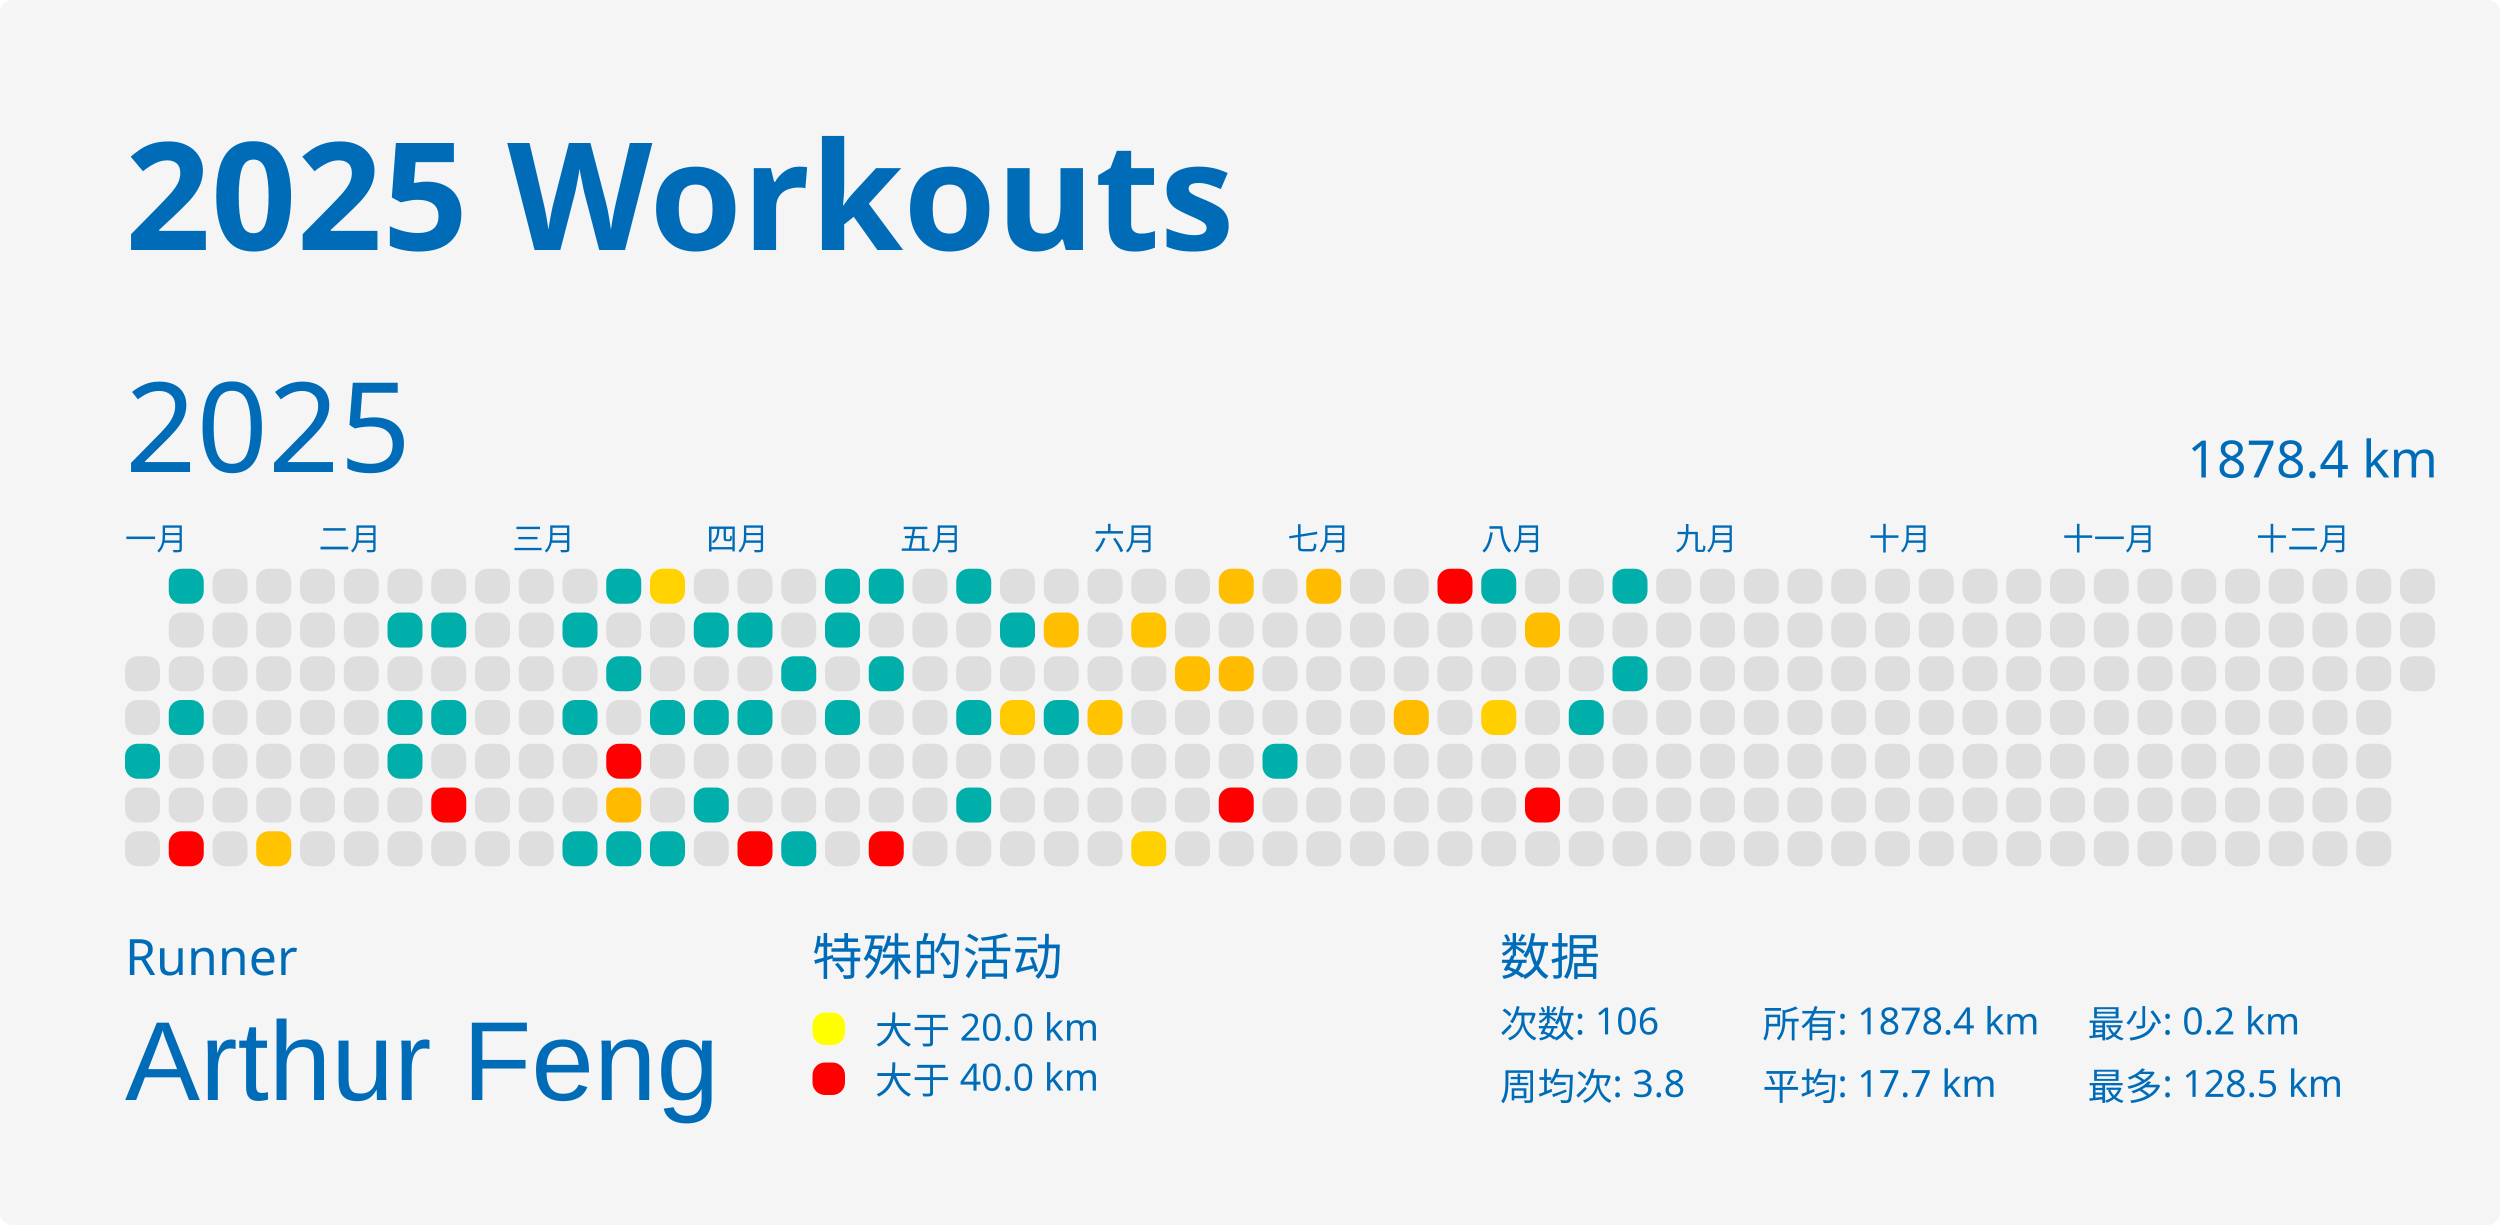
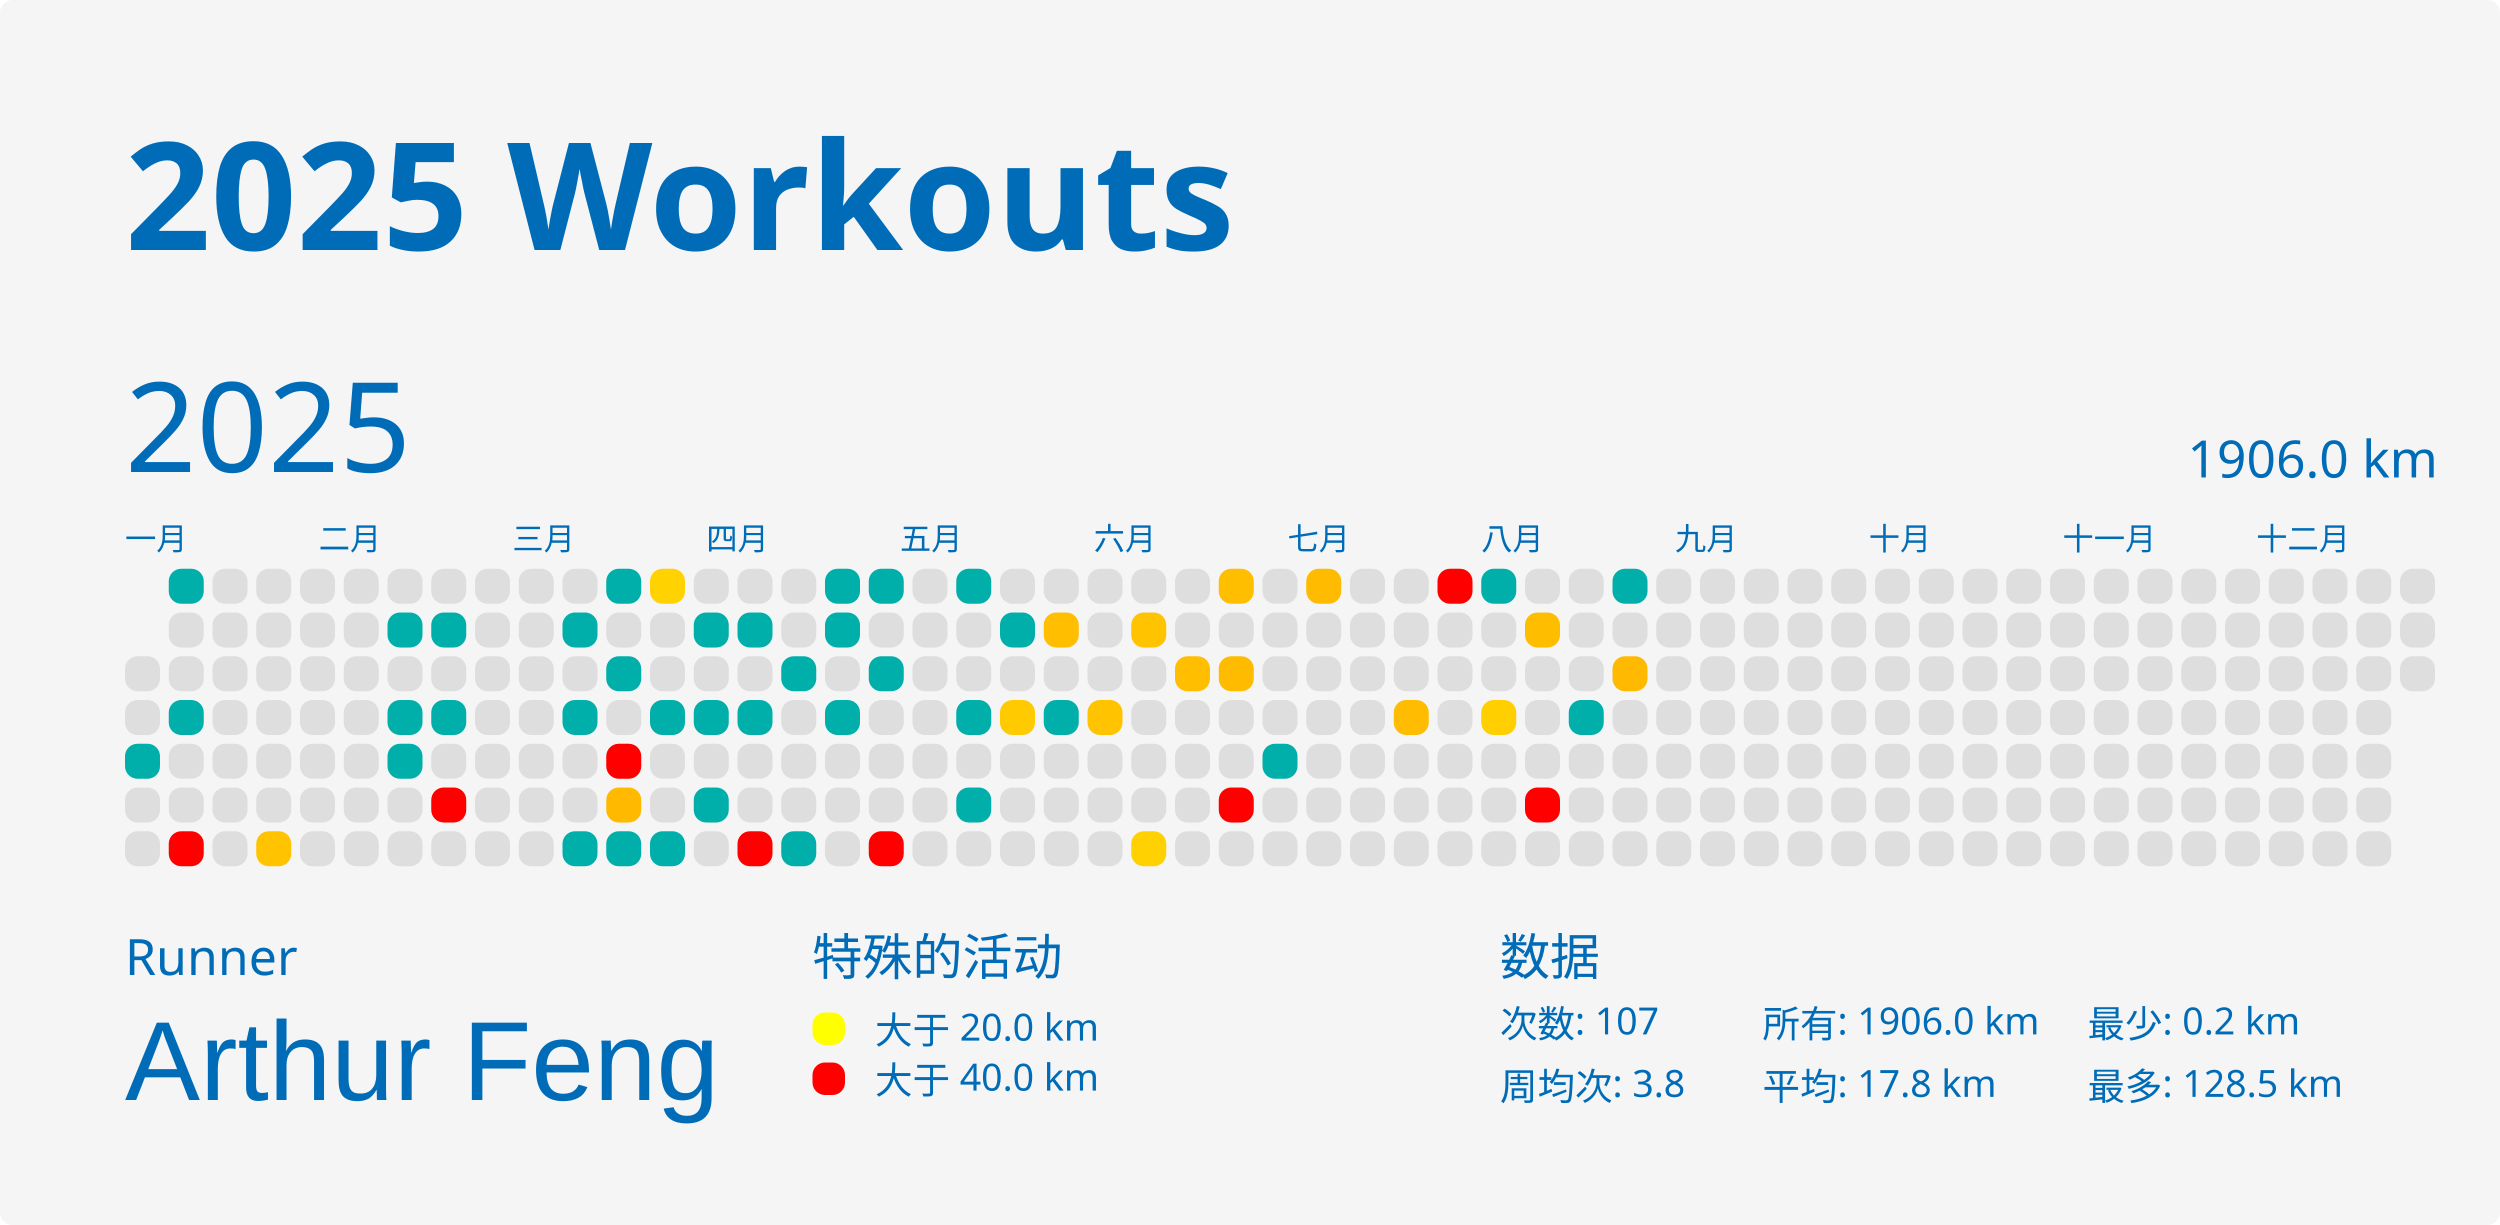
<svg xmlns="http://www.w3.org/2000/svg" baseProfile="full" height="98mm" version="1.1" viewBox="0,0,200,98" width="200mm">
  <defs />
  <rect fill="#f5f5f5" height="98" rx="1" ry="1" width="200" x="0" y="0" />
  <text fill="#006cb8" style="font-size:12px; font-family:MGI-Regular; font-weight:bold;" x="10" y="20">2025 Workouts</text>
  <text fill="#006cb8" style="font-size:4px; font-family:MGI-Regular" x="10" y="78">Runner</text>
  <text fill="#006cb8" style="font-size:9px; font-family:Arial" x="10" y="88">Arthur Feng</text>
  <text fill="#006cb8" style="font-size:4px; font-family:MGI-Regular" x="65" y="78">特殊的活动</text>
  <rect fill="yellow" height="2.6" rx="1" ry="1" width="2.6" x="65" y="81" />
  <text fill="#006cb8" style="font-size:3px; font-family:MGI-Regular" x="70" y="83.5">大于 20.0 km</text>
  <rect fill="red" height="2.6" rx="1" ry="1" width="2.6" x="65" y="85" />
  <text fill="#006cb8" style="font-size:3px; font-family:MGI-Regular" x="70" y="87.5">大于 40.0 km</text>
  <text fill="#006cb8" style="font-size:4px; font-family:MGI-Regular" x="120" y="78">数据</text>
-   <text fill="#006cb8" style="font-size:3px; font-family:MGI-Regular" x="120" y="83">次数: 106</text>
+   <text fill="#006cb8" style="font-size:3px; font-family:MGI-Regular" x="120" y="83">次数: 107</text>
  <text fill="#006cb8" style="font-size:3px; font-family:MGI-Regular" x="120" y="88">周均次: 3.8</text>
-   <text fill="#006cb8" style="font-size:3px; font-family:MGI-Regular" x="141" y="83">所有: 1878.4 km</text>
-   <text fill="#006cb8" style="font-size:3px; font-family:MGI-Regular" x="141" y="88">平均: 17.7 km</text>
+   <text fill="#006cb8" style="font-size:3px; font-family:MGI-Regular" x="141" y="83">所有: 1906.0 km</text>
+   <text fill="#006cb8" style="font-size:3px; font-family:MGI-Regular" x="141" y="88">平均: 17.8 km</text>
  <text fill="#006cb8" style="font-size:3px; font-family:MGI-Regular" x="167" y="83">最少: 0.2 km</text>
  <text fill="#006cb8" style="font-size:3px; font-family:MGI-Regular" x="167" y="88">最多: 128.5 km</text>
  <text dominant-baseline="hanging" fill="#006cb8" style="font-size:10.0px; font-family:MGI-Regular;" x="10" y="30">2025</text>
-   <text dominant-baseline="hanging" fill="#006cb8" style="font-size:4.125px; font-family:MGI-Regular;" x="175" y="35">1878.4 km</text>
+   <text dominant-baseline="hanging" fill="#006cb8" style="font-size:4.125px; font-family:MGI-Regular;" x="175" y="35">1906.0 km</text>
  <text fill="#006cb8" style="font-size:2.5px; font-family:MGI-Regular" x="10.0" y="44">一月</text>
  <text fill="#006cb8" style="font-size:2.5px; font-family:MGI-Regular" x="25.5" y="44">二月</text>
  <text fill="#006cb8" style="font-size:2.5px; font-family:MGI-Regular" x="41.0" y="44">三月</text>
  <text fill="#006cb8" style="font-size:2.5px; font-family:MGI-Regular" x="56.5" y="44">四月</text>
  <text fill="#006cb8" style="font-size:2.5px; font-family:MGI-Regular" x="72.0" y="44">五月</text>
  <text fill="#006cb8" style="font-size:2.5px; font-family:MGI-Regular" x="87.5" y="44">六月</text>
  <text fill="#006cb8" style="font-size:2.5px; font-family:MGI-Regular" x="103.0" y="44">七月</text>
  <text fill="#006cb8" style="font-size:2.5px; font-family:MGI-Regular" x="118.5" y="44">八月</text>
  <text fill="#006cb8" style="font-size:2.5px; font-family:MGI-Regular" x="134.0" y="44">九月</text>
  <text fill="#006cb8" style="font-size:2.5px; font-family:MGI-Regular" x="149.5" y="44">十月</text>
  <text fill="#006cb8" style="font-size:2.5px; font-family:MGI-Regular" x="165.0" y="44">十一月</text>
  <text fill="#006cb8" style="font-size:2.5px; font-family:MGI-Regular" x="180.5" y="44">十二月</text>
  <rect fill="#dedede" height="2.8" rx="1" ry="1" width="2.8" x="10.0" y="52.5" />
  <rect fill="#dedede" height="2.8" rx="1" ry="1" width="2.8" x="10.0" y="56.0" />
  <rect fill="#00afaa" height="2.8" rx="1" ry="1" width="2.8" x="10.0" y="59.5" />
  <rect fill="#dedede" height="2.8" rx="1" ry="1" width="2.8" x="10.0" y="63.0" />
  <rect fill="#dedede" height="2.8" rx="1" ry="1" width="2.8" x="10.0" y="66.5" />
  <rect fill="#00afaa" height="2.8" rx="1" ry="1" width="2.8" x="13.5" y="45.5" />
  <rect fill="#dedede" height="2.8" rx="1" ry="1" width="2.8" x="13.5" y="49.0" />
  <rect fill="#dedede" height="2.8" rx="1" ry="1" width="2.8" x="13.5" y="52.5" />
  <rect fill="#00afaa" height="2.8" rx="1" ry="1" width="2.8" x="13.5" y="56.0" />
  <rect fill="#dedede" height="2.8" rx="1" ry="1" width="2.8" x="13.5" y="59.5" />
  <rect fill="#dedede" height="2.8" rx="1" ry="1" width="2.8" x="13.5" y="63.0" />
  <rect fill="red" height="2.8" rx="1" ry="1" width="2.8" x="13.5" y="66.5" />
  <rect fill="#dedede" height="2.8" rx="1" ry="1" width="2.8" x="17.0" y="45.5" />
  <rect fill="#dedede" height="2.8" rx="1" ry="1" width="2.8" x="17.0" y="49.0" />
  <rect fill="#dedede" height="2.8" rx="1" ry="1" width="2.8" x="17.0" y="52.5" />
  <rect fill="#dedede" height="2.8" rx="1" ry="1" width="2.8" x="17.0" y="56.0" />
  <rect fill="#dedede" height="2.8" rx="1" ry="1" width="2.8" x="17.0" y="59.5" />
  <rect fill="#dedede" height="2.8" rx="1" ry="1" width="2.8" x="17.0" y="63.0" />
  <rect fill="#dedede" height="2.8" rx="1" ry="1" width="2.8" x="17.0" y="66.5" />
  <rect fill="#dedede" height="2.8" rx="1" ry="1" width="2.8" x="20.5" y="45.5" />
  <rect fill="#dedede" height="2.8" rx="1" ry="1" width="2.8" x="20.5" y="49.0" />
  <rect fill="#dedede" height="2.8" rx="1" ry="1" width="2.8" x="20.5" y="52.5" />
  <rect fill="#dedede" height="2.8" rx="1" ry="1" width="2.8" x="20.5" y="56.0" />
  <rect fill="#dedede" height="2.8" rx="1" ry="1" width="2.8" x="20.5" y="59.5" />
  <rect fill="#dedede" height="2.8" rx="1" ry="1" width="2.8" x="20.5" y="63.0" />
  <rect fill="#ffc300" height="2.8" rx="1" ry="1" width="2.8" x="20.5" y="66.5" />
  <rect fill="#dedede" height="2.8" rx="1" ry="1" width="2.8" x="24.0" y="45.5" />
  <rect fill="#dedede" height="2.8" rx="1" ry="1" width="2.8" x="24.0" y="49.0" />
  <rect fill="#dedede" height="2.8" rx="1" ry="1" width="2.8" x="24.0" y="52.5" />
  <rect fill="#dedede" height="2.8" rx="1" ry="1" width="2.8" x="24.0" y="56.0" />
  <rect fill="#dedede" height="2.8" rx="1" ry="1" width="2.8" x="24.0" y="59.5" />
  <rect fill="#dedede" height="2.8" rx="1" ry="1" width="2.8" x="24.0" y="63.0" />
  <rect fill="#dedede" height="2.8" rx="1" ry="1" width="2.8" x="24.0" y="66.5" />
  <rect fill="#dedede" height="2.8" rx="1" ry="1" width="2.8" x="27.5" y="45.5" />
  <rect fill="#dedede" height="2.8" rx="1" ry="1" width="2.8" x="27.5" y="49.0" />
  <rect fill="#dedede" height="2.8" rx="1" ry="1" width="2.8" x="27.5" y="52.5" />
  <rect fill="#dedede" height="2.8" rx="1" ry="1" width="2.8" x="27.5" y="56.0" />
  <rect fill="#dedede" height="2.8" rx="1" ry="1" width="2.8" x="27.5" y="59.5" />
  <rect fill="#dedede" height="2.8" rx="1" ry="1" width="2.8" x="27.5" y="63.0" />
  <rect fill="#dedede" height="2.8" rx="1" ry="1" width="2.8" x="27.5" y="66.5" />
  <rect fill="#dedede" height="2.8" rx="1" ry="1" width="2.8" x="31.0" y="45.5" />
  <rect fill="#00afaa" height="2.8" rx="1" ry="1" width="2.8" x="31.0" y="49.0" />
  <rect fill="#dedede" height="2.8" rx="1" ry="1" width="2.8" x="31.0" y="52.5" />
  <rect fill="#00afaa" height="2.8" rx="1" ry="1" width="2.8" x="31.0" y="56.0" />
  <rect fill="#00afaa" height="2.8" rx="1" ry="1" width="2.8" x="31.0" y="59.5" />
  <rect fill="#dedede" height="2.8" rx="1" ry="1" width="2.8" x="31.0" y="63.0" />
  <rect fill="#dedede" height="2.8" rx="1" ry="1" width="2.8" x="31.0" y="66.5" />
  <rect fill="#dedede" height="2.8" rx="1" ry="1" width="2.8" x="34.5" y="45.5" />
  <rect fill="#00afaa" height="2.8" rx="1" ry="1" width="2.8" x="34.5" y="49.0" />
  <rect fill="#dedede" height="2.8" rx="1" ry="1" width="2.8" x="34.5" y="52.5" />
  <rect fill="#00afaa" height="2.8" rx="1" ry="1" width="2.8" x="34.5" y="56.0" />
  <rect fill="#dedede" height="2.8" rx="1" ry="1" width="2.8" x="34.5" y="59.5" />
  <rect fill="red" height="2.8" rx="1" ry="1" width="2.8" x="34.5" y="63.0" />
  <rect fill="#dedede" height="2.8" rx="1" ry="1" width="2.8" x="34.5" y="66.5" />
  <rect fill="#dedede" height="2.8" rx="1" ry="1" width="2.8" x="38.0" y="45.5" />
  <rect fill="#dedede" height="2.8" rx="1" ry="1" width="2.8" x="38.0" y="49.0" />
  <rect fill="#dedede" height="2.8" rx="1" ry="1" width="2.8" x="38.0" y="52.5" />
  <rect fill="#dedede" height="2.8" rx="1" ry="1" width="2.8" x="38.0" y="56.0" />
  <rect fill="#dedede" height="2.8" rx="1" ry="1" width="2.8" x="38.0" y="59.5" />
  <rect fill="#dedede" height="2.8" rx="1" ry="1" width="2.8" x="38.0" y="63.0" />
  <rect fill="#dedede" height="2.8" rx="1" ry="1" width="2.8" x="38.0" y="66.5" />
  <rect fill="#dedede" height="2.8" rx="1" ry="1" width="2.8" x="41.5" y="45.5" />
  <rect fill="#dedede" height="2.8" rx="1" ry="1" width="2.8" x="41.5" y="49.0" />
  <rect fill="#dedede" height="2.8" rx="1" ry="1" width="2.8" x="41.5" y="52.5" />
  <rect fill="#dedede" height="2.8" rx="1" ry="1" width="2.8" x="41.5" y="56.0" />
  <rect fill="#dedede" height="2.8" rx="1" ry="1" width="2.8" x="41.5" y="59.5" />
  <rect fill="#dedede" height="2.8" rx="1" ry="1" width="2.8" x="41.5" y="63.0" />
  <rect fill="#dedede" height="2.8" rx="1" ry="1" width="2.8" x="41.5" y="66.5" />
  <rect fill="#dedede" height="2.8" rx="1" ry="1" width="2.8" x="45.0" y="45.5" />
  <rect fill="#00afaa" height="2.8" rx="1" ry="1" width="2.8" x="45.0" y="49.0" />
  <rect fill="#dedede" height="2.8" rx="1" ry="1" width="2.8" x="45.0" y="52.5" />
  <rect fill="#00afaa" height="2.8" rx="1" ry="1" width="2.8" x="45.0" y="56.0" />
  <rect fill="#dedede" height="2.8" rx="1" ry="1" width="2.8" x="45.0" y="59.5" />
  <rect fill="#dedede" height="2.8" rx="1" ry="1" width="2.8" x="45.0" y="63.0" />
  <rect fill="#00afaa" height="2.8" rx="1" ry="1" width="2.8" x="45.0" y="66.5" />
  <rect fill="#00afaa" height="2.8" rx="1" ry="1" width="2.8" x="48.5" y="45.5" />
  <rect fill="#dedede" height="2.8" rx="1" ry="1" width="2.8" x="48.5" y="49.0" />
  <rect fill="#00afaa" height="2.8" rx="1" ry="1" width="2.8" x="48.5" y="52.5" />
  <rect fill="#dedede" height="2.8" rx="1" ry="1" width="2.8" x="48.5" y="56.0" />
  <rect fill="red" height="2.8" rx="1" ry="1" width="2.8" x="48.5" y="59.5" />
  <rect fill="#ffba00" height="2.8" rx="1" ry="1" width="2.8" x="48.5" y="63.0" />
  <rect fill="#00afaa" height="2.8" rx="1" ry="1" width="2.8" x="48.5" y="66.5" />
  <rect fill="#ffd200" height="2.8" rx="1" ry="1" width="2.8" x="52.0" y="45.5" />
  <rect fill="#dedede" height="2.8" rx="1" ry="1" width="2.8" x="52.0" y="49.0" />
  <rect fill="#dedede" height="2.8" rx="1" ry="1" width="2.8" x="52.0" y="52.5" />
  <rect fill="#00afaa" height="2.8" rx="1" ry="1" width="2.8" x="52.0" y="56.0" />
  <rect fill="#dedede" height="2.8" rx="1" ry="1" width="2.8" x="52.0" y="59.5" />
  <rect fill="#dedede" height="2.8" rx="1" ry="1" width="2.8" x="52.0" y="63.0" />
  <rect fill="#00afaa" height="2.8" rx="1" ry="1" width="2.8" x="52.0" y="66.5" />
  <rect fill="#dedede" height="2.8" rx="1" ry="1" width="2.8" x="55.5" y="45.5" />
  <rect fill="#00afaa" height="2.8" rx="1" ry="1" width="2.8" x="55.5" y="49.0" />
  <rect fill="#dedede" height="2.8" rx="1" ry="1" width="2.8" x="55.5" y="52.5" />
  <rect fill="#00afaa" height="2.8" rx="1" ry="1" width="2.8" x="55.5" y="56.0" />
  <rect fill="#dedede" height="2.8" rx="1" ry="1" width="2.8" x="55.5" y="59.5" />
  <rect fill="#00afaa" height="2.8" rx="1" ry="1" width="2.8" x="55.5" y="63.0" />
  <rect fill="#dedede" height="2.8" rx="1" ry="1" width="2.8" x="55.5" y="66.5" />
  <rect fill="#dedede" height="2.8" rx="1" ry="1" width="2.8" x="59.0" y="45.5" />
  <rect fill="#00afaa" height="2.8" rx="1" ry="1" width="2.8" x="59.0" y="49.0" />
  <rect fill="#dedede" height="2.8" rx="1" ry="1" width="2.8" x="59.0" y="52.5" />
  <rect fill="#00afaa" height="2.8" rx="1" ry="1" width="2.8" x="59.0" y="56.0" />
  <rect fill="#dedede" height="2.8" rx="1" ry="1" width="2.8" x="59.0" y="59.5" />
  <rect fill="#dedede" height="2.8" rx="1" ry="1" width="2.8" x="59.0" y="63.0" />
  <rect fill="red" height="2.8" rx="1" ry="1" width="2.8" x="59.0" y="66.5" />
  <rect fill="#dedede" height="2.8" rx="1" ry="1" width="2.8" x="62.5" y="45.5" />
  <rect fill="#dedede" height="2.8" rx="1" ry="1" width="2.8" x="62.5" y="49.0" />
  <rect fill="#00afaa" height="2.8" rx="1" ry="1" width="2.8" x="62.5" y="52.5" />
  <rect fill="#dedede" height="2.8" rx="1" ry="1" width="2.8" x="62.5" y="56.0" />
  <rect fill="#dedede" height="2.8" rx="1" ry="1" width="2.8" x="62.5" y="59.5" />
  <rect fill="#dedede" height="2.8" rx="1" ry="1" width="2.8" x="62.5" y="63.0" />
  <rect fill="#00afaa" height="2.8" rx="1" ry="1" width="2.8" x="62.5" y="66.5" />
  <rect fill="#00afaa" height="2.8" rx="1" ry="1" width="2.8" x="66.0" y="45.5" />
  <rect fill="#00afaa" height="2.8" rx="1" ry="1" width="2.8" x="66.0" y="49.0" />
  <rect fill="#dedede" height="2.8" rx="1" ry="1" width="2.8" x="66.0" y="52.5" />
  <rect fill="#00afaa" height="2.8" rx="1" ry="1" width="2.8" x="66.0" y="56.0" />
  <rect fill="#dedede" height="2.8" rx="1" ry="1" width="2.8" x="66.0" y="59.5" />
  <rect fill="#dedede" height="2.8" rx="1" ry="1" width="2.8" x="66.0" y="63.0" />
  <rect fill="#dedede" height="2.8" rx="1" ry="1" width="2.8" x="66.0" y="66.5" />
  <rect fill="#00afaa" height="2.8" rx="1" ry="1" width="2.8" x="69.5" y="45.5" />
  <rect fill="#dedede" height="2.8" rx="1" ry="1" width="2.8" x="69.5" y="49.0" />
  <rect fill="#00afaa" height="2.8" rx="1" ry="1" width="2.8" x="69.5" y="52.5" />
  <rect fill="#dedede" height="2.8" rx="1" ry="1" width="2.8" x="69.5" y="56.0" />
  <rect fill="#dedede" height="2.8" rx="1" ry="1" width="2.8" x="69.5" y="59.5" />
  <rect fill="#dedede" height="2.8" rx="1" ry="1" width="2.8" x="69.5" y="63.0" />
  <rect fill="red" height="2.8" rx="1" ry="1" width="2.8" x="69.5" y="66.5" />
  <rect fill="#dedede" height="2.8" rx="1" ry="1" width="2.8" x="73.0" y="45.5" />
  <rect fill="#dedede" height="2.8" rx="1" ry="1" width="2.8" x="73.0" y="49.0" />
  <rect fill="#dedede" height="2.8" rx="1" ry="1" width="2.8" x="73.0" y="52.5" />
  <rect fill="#dedede" height="2.8" rx="1" ry="1" width="2.8" x="73.0" y="56.0" />
  <rect fill="#dedede" height="2.8" rx="1" ry="1" width="2.8" x="73.0" y="59.5" />
  <rect fill="#dedede" height="2.8" rx="1" ry="1" width="2.8" x="73.0" y="63.0" />
  <rect fill="#dedede" height="2.8" rx="1" ry="1" width="2.8" x="73.0" y="66.5" />
  <rect fill="#00afaa" height="2.8" rx="1" ry="1" width="2.8" x="76.5" y="45.5" />
  <rect fill="#dedede" height="2.8" rx="1" ry="1" width="2.8" x="76.5" y="49.0" />
  <rect fill="#dedede" height="2.8" rx="1" ry="1" width="2.8" x="76.5" y="52.5" />
  <rect fill="#00afaa" height="2.8" rx="1" ry="1" width="2.8" x="76.5" y="56.0" />
  <rect fill="#dedede" height="2.8" rx="1" ry="1" width="2.8" x="76.5" y="59.5" />
  <rect fill="#00afaa" height="2.8" rx="1" ry="1" width="2.8" x="76.5" y="63.0" />
  <rect fill="#dedede" height="2.8" rx="1" ry="1" width="2.8" x="76.5" y="66.5" />
  <rect fill="#dedede" height="2.8" rx="1" ry="1" width="2.8" x="80.0" y="45.5" />
  <rect fill="#00afaa" height="2.8" rx="1" ry="1" width="2.8" x="80.0" y="49.0" />
  <rect fill="#dedede" height="2.8" rx="1" ry="1" width="2.8" x="80.0" y="52.5" />
  <rect fill="#ffca00" height="2.8" rx="1" ry="1" width="2.8" x="80.0" y="56.0" />
  <rect fill="#dedede" height="2.8" rx="1" ry="1" width="2.8" x="80.0" y="59.5" />
  <rect fill="#dedede" height="2.8" rx="1" ry="1" width="2.8" x="80.0" y="63.0" />
  <rect fill="#dedede" height="2.8" rx="1" ry="1" width="2.8" x="80.0" y="66.5" />
  <rect fill="#dedede" height="2.8" rx="1" ry="1" width="2.8" x="83.5" y="45.5" />
  <rect fill="#ffbe00" height="2.8" rx="1" ry="1" width="2.8" x="83.5" y="49.0" />
  <rect fill="#dedede" height="2.8" rx="1" ry="1" width="2.8" x="83.5" y="52.5" />
  <rect fill="#00afaa" height="2.8" rx="1" ry="1" width="2.8" x="83.5" y="56.0" />
  <rect fill="#dedede" height="2.8" rx="1" ry="1" width="2.8" x="83.5" y="59.5" />
  <rect fill="#dedede" height="2.8" rx="1" ry="1" width="2.8" x="83.5" y="63.0" />
  <rect fill="#dedede" height="2.8" rx="1" ry="1" width="2.8" x="83.5" y="66.5" />
  <rect fill="#dedede" height="2.8" rx="1" ry="1" width="2.8" x="87.0" y="45.5" />
  <rect fill="#dedede" height="2.8" rx="1" ry="1" width="2.8" x="87.0" y="49.0" />
  <rect fill="#dedede" height="2.8" rx="1" ry="1" width="2.8" x="87.0" y="52.5" />
  <rect fill="#ffc300" height="2.8" rx="1" ry="1" width="2.8" x="87.0" y="56.0" />
  <rect fill="#dedede" height="2.8" rx="1" ry="1" width="2.8" x="87.0" y="59.5" />
  <rect fill="#dedede" height="2.8" rx="1" ry="1" width="2.8" x="87.0" y="63.0" />
  <rect fill="#dedede" height="2.8" rx="1" ry="1" width="2.8" x="87.0" y="66.5" />
  <rect fill="#dedede" height="2.8" rx="1" ry="1" width="2.8" x="90.5" y="45.5" />
  <rect fill="#ffc300" height="2.8" rx="1" ry="1" width="2.8" x="90.5" y="49.0" />
  <rect fill="#dedede" height="2.8" rx="1" ry="1" width="2.8" x="90.5" y="52.5" />
  <rect fill="#dedede" height="2.8" rx="1" ry="1" width="2.8" x="90.5" y="56.0" />
  <rect fill="#dedede" height="2.8" rx="1" ry="1" width="2.8" x="90.5" y="59.5" />
  <rect fill="#dedede" height="2.8" rx="1" ry="1" width="2.8" x="90.5" y="63.0" />
  <rect fill="#ffd100" height="2.8" rx="1" ry="1" width="2.8" x="90.5" y="66.5" />
  <rect fill="#dedede" height="2.8" rx="1" ry="1" width="2.8" x="94.0" y="45.5" />
  <rect fill="#dedede" height="2.8" rx="1" ry="1" width="2.8" x="94.0" y="49.0" />
  <rect fill="#ffbe00" height="2.8" rx="1" ry="1" width="2.8" x="94.0" y="52.5" />
  <rect fill="#dedede" height="2.8" rx="1" ry="1" width="2.8" x="94.0" y="56.0" />
  <rect fill="#dedede" height="2.8" rx="1" ry="1" width="2.8" x="94.0" y="59.5" />
  <rect fill="#dedede" height="2.8" rx="1" ry="1" width="2.8" x="94.0" y="63.0" />
  <rect fill="#dedede" height="2.8" rx="1" ry="1" width="2.8" x="94.0" y="66.5" />
  <rect fill="#ffbe00" height="2.8" rx="1" ry="1" width="2.8" x="97.5" y="45.5" />
  <rect fill="#dedede" height="2.8" rx="1" ry="1" width="2.8" x="97.5" y="49.0" />
  <rect fill="#ffbb00" height="2.8" rx="1" ry="1" width="2.8" x="97.5" y="52.5" />
  <rect fill="#dedede" height="2.8" rx="1" ry="1" width="2.8" x="97.5" y="56.0" />
  <rect fill="#dedede" height="2.8" rx="1" ry="1" width="2.8" x="97.5" y="59.5" />
  <rect fill="red" height="2.8" rx="1" ry="1" width="2.8" x="97.5" y="63.0" />
  <rect fill="#dedede" height="2.8" rx="1" ry="1" width="2.8" x="97.5" y="66.5" />
  <rect fill="#dedede" height="2.8" rx="1" ry="1" width="2.8" x="101.0" y="45.5" />
  <rect fill="#dedede" height="2.8" rx="1" ry="1" width="2.8" x="101.0" y="49.0" />
  <rect fill="#dedede" height="2.8" rx="1" ry="1" width="2.8" x="101.0" y="52.5" />
  <rect fill="#dedede" height="2.8" rx="1" ry="1" width="2.8" x="101.0" y="56.0" />
  <rect fill="#00afaa" height="2.8" rx="1" ry="1" width="2.8" x="101.0" y="59.5" />
  <rect fill="#dedede" height="2.8" rx="1" ry="1" width="2.8" x="101.0" y="63.0" />
  <rect fill="#dedede" height="2.8" rx="1" ry="1" width="2.8" x="101.0" y="66.5" />
  <rect fill="#ffbb00" height="2.8" rx="1" ry="1" width="2.8" x="104.5" y="45.5" />
  <rect fill="#dedede" height="2.8" rx="1" ry="1" width="2.8" x="104.5" y="49.0" />
  <rect fill="#dedede" height="2.8" rx="1" ry="1" width="2.8" x="104.5" y="52.5" />
  <rect fill="#dedede" height="2.8" rx="1" ry="1" width="2.8" x="104.5" y="56.0" />
  <rect fill="#dedede" height="2.8" rx="1" ry="1" width="2.8" x="104.5" y="59.5" />
  <rect fill="#dedede" height="2.8" rx="1" ry="1" width="2.8" x="104.5" y="63.0" />
  <rect fill="#dedede" height="2.8" rx="1" ry="1" width="2.8" x="104.5" y="66.5" />
  <rect fill="#dedede" height="2.8" rx="1" ry="1" width="2.8" x="108.0" y="45.5" />
  <rect fill="#dedede" height="2.8" rx="1" ry="1" width="2.8" x="108.0" y="49.0" />
  <rect fill="#dedede" height="2.8" rx="1" ry="1" width="2.8" x="108.0" y="52.5" />
  <rect fill="#dedede" height="2.8" rx="1" ry="1" width="2.8" x="108.0" y="56.0" />
  <rect fill="#dedede" height="2.8" rx="1" ry="1" width="2.8" x="108.0" y="59.5" />
  <rect fill="#dedede" height="2.8" rx="1" ry="1" width="2.8" x="108.0" y="63.0" />
  <rect fill="#dedede" height="2.8" rx="1" ry="1" width="2.8" x="108.0" y="66.5" />
  <rect fill="#dedede" height="2.8" rx="1" ry="1" width="2.8" x="111.5" y="45.5" />
  <rect fill="#dedede" height="2.8" rx="1" ry="1" width="2.8" x="111.5" y="49.0" />
  <rect fill="#dedede" height="2.8" rx="1" ry="1" width="2.8" x="111.5" y="52.5" />
  <rect fill="#ffbc00" height="2.8" rx="1" ry="1" width="2.8" x="111.5" y="56.0" />
  <rect fill="#dedede" height="2.8" rx="1" ry="1" width="2.8" x="111.5" y="59.5" />
  <rect fill="#dedede" height="2.8" rx="1" ry="1" width="2.8" x="111.5" y="63.0" />
  <rect fill="#dedede" height="2.8" rx="1" ry="1" width="2.8" x="111.5" y="66.5" />
  <rect fill="red" height="2.8" rx="1" ry="1" width="2.8" x="115.0" y="45.5" />
  <rect fill="#dedede" height="2.8" rx="1" ry="1" width="2.8" x="115.0" y="49.0" />
  <rect fill="#dedede" height="2.8" rx="1" ry="1" width="2.8" x="115.0" y="52.5" />
  <rect fill="#dedede" height="2.8" rx="1" ry="1" width="2.8" x="115.0" y="56.0" />
  <rect fill="#dedede" height="2.8" rx="1" ry="1" width="2.8" x="115.0" y="59.5" />
  <rect fill="#dedede" height="2.8" rx="1" ry="1" width="2.8" x="115.0" y="63.0" />
  <rect fill="#dedede" height="2.8" rx="1" ry="1" width="2.8" x="115.0" y="66.5" />
  <rect fill="#00afaa" height="2.8" rx="1" ry="1" width="2.8" x="118.5" y="45.5" />
  <rect fill="#dedede" height="2.8" rx="1" ry="1" width="2.8" x="118.5" y="49.0" />
  <rect fill="#dedede" height="2.8" rx="1" ry="1" width="2.8" x="118.5" y="52.5" />
  <rect fill="#ffcf00" height="2.8" rx="1" ry="1" width="2.8" x="118.5" y="56.0" />
  <rect fill="#dedede" height="2.8" rx="1" ry="1" width="2.8" x="118.5" y="59.5" />
  <rect fill="#dedede" height="2.8" rx="1" ry="1" width="2.8" x="118.5" y="63.0" />
  <rect fill="#dedede" height="2.8" rx="1" ry="1" width="2.8" x="118.5" y="66.5" />
  <rect fill="#dedede" height="2.8" rx="1" ry="1" width="2.8" x="122.0" y="45.5" />
  <rect fill="#ffbd00" height="2.8" rx="1" ry="1" width="2.8" x="122.0" y="49.0" />
  <rect fill="#dedede" height="2.8" rx="1" ry="1" width="2.8" x="122.0" y="52.5" />
  <rect fill="#dedede" height="2.8" rx="1" ry="1" width="2.8" x="122.0" y="56.0" />
  <rect fill="#dedede" height="2.8" rx="1" ry="1" width="2.8" x="122.0" y="59.5" />
  <rect fill="red" height="2.8" rx="1" ry="1" width="2.8" x="122.0" y="63.0" />
  <rect fill="#dedede" height="2.8" rx="1" ry="1" width="2.8" x="122.0" y="66.5" />
  <rect fill="#dedede" height="2.8" rx="1" ry="1" width="2.8" x="125.5" y="45.5" />
  <rect fill="#dedede" height="2.8" rx="1" ry="1" width="2.8" x="125.5" y="49.0" />
  <rect fill="#dedede" height="2.8" rx="1" ry="1" width="2.8" x="125.5" y="52.5" />
  <rect fill="#00afaa" height="2.8" rx="1" ry="1" width="2.8" x="125.5" y="56.0" />
  <rect fill="#dedede" height="2.8" rx="1" ry="1" width="2.8" x="125.5" y="59.5" />
  <rect fill="#dedede" height="2.8" rx="1" ry="1" width="2.8" x="125.5" y="63.0" />
  <rect fill="#dedede" height="2.8" rx="1" ry="1" width="2.8" x="125.5" y="66.5" />
  <rect fill="#00afaa" height="2.8" rx="1" ry="1" width="2.8" x="129.0" y="45.5" />
  <rect fill="#dedede" height="2.8" rx="1" ry="1" width="2.8" x="129.0" y="49.0" />
-   <rect fill="#00afaa" height="2.8" rx="1" ry="1" width="2.8" x="129.0" y="52.5" />
+   <rect fill="#ffb900" height="2.8" rx="1" ry="1" width="2.8" x="129.0" y="52.5" />
  <rect fill="#dedede" height="2.8" rx="1" ry="1" width="2.8" x="129.0" y="56.0" />
  <rect fill="#dedede" height="2.8" rx="1" ry="1" width="2.8" x="129.0" y="59.5" />
  <rect fill="#dedede" height="2.8" rx="1" ry="1" width="2.8" x="129.0" y="63.0" />
  <rect fill="#dedede" height="2.8" rx="1" ry="1" width="2.8" x="129.0" y="66.5" />
  <rect fill="#dedede" height="2.8" rx="1" ry="1" width="2.8" x="132.5" y="45.5" />
  <rect fill="#dedede" height="2.8" rx="1" ry="1" width="2.8" x="132.5" y="49.0" />
  <rect fill="#dedede" height="2.8" rx="1" ry="1" width="2.8" x="132.5" y="52.5" />
  <rect fill="#dedede" height="2.8" rx="1" ry="1" width="2.8" x="132.5" y="56.0" />
  <rect fill="#dedede" height="2.8" rx="1" ry="1" width="2.8" x="132.5" y="59.5" />
  <rect fill="#dedede" height="2.8" rx="1" ry="1" width="2.8" x="132.5" y="63.0" />
  <rect fill="#dedede" height="2.8" rx="1" ry="1" width="2.8" x="132.5" y="66.5" />
  <rect fill="#dedede" height="2.8" rx="1" ry="1" width="2.8" x="136.0" y="45.5" />
  <rect fill="#dedede" height="2.8" rx="1" ry="1" width="2.8" x="136.0" y="49.0" />
  <rect fill="#dedede" height="2.8" rx="1" ry="1" width="2.8" x="136.0" y="52.5" />
  <rect fill="#dedede" height="2.8" rx="1" ry="1" width="2.8" x="136.0" y="56.0" />
  <rect fill="#dedede" height="2.8" rx="1" ry="1" width="2.8" x="136.0" y="59.5" />
  <rect fill="#dedede" height="2.8" rx="1" ry="1" width="2.8" x="136.0" y="63.0" />
  <rect fill="#dedede" height="2.8" rx="1" ry="1" width="2.8" x="136.0" y="66.5" />
  <rect fill="#dedede" height="2.8" rx="1" ry="1" width="2.8" x="139.5" y="45.5" />
  <rect fill="#dedede" height="2.8" rx="1" ry="1" width="2.8" x="139.5" y="49.0" />
  <rect fill="#dedede" height="2.8" rx="1" ry="1" width="2.8" x="139.5" y="52.5" />
  <rect fill="#dedede" height="2.8" rx="1" ry="1" width="2.8" x="139.5" y="56.0" />
  <rect fill="#dedede" height="2.8" rx="1" ry="1" width="2.8" x="139.5" y="59.5" />
  <rect fill="#dedede" height="2.8" rx="1" ry="1" width="2.8" x="139.5" y="63.0" />
  <rect fill="#dedede" height="2.8" rx="1" ry="1" width="2.8" x="139.5" y="66.5" />
  <rect fill="#dedede" height="2.8" rx="1" ry="1" width="2.8" x="143.0" y="45.5" />
  <rect fill="#dedede" height="2.8" rx="1" ry="1" width="2.8" x="143.0" y="49.0" />
  <rect fill="#dedede" height="2.8" rx="1" ry="1" width="2.8" x="143.0" y="52.5" />
  <rect fill="#dedede" height="2.8" rx="1" ry="1" width="2.8" x="143.0" y="56.0" />
  <rect fill="#dedede" height="2.8" rx="1" ry="1" width="2.8" x="143.0" y="59.5" />
  <rect fill="#dedede" height="2.8" rx="1" ry="1" width="2.8" x="143.0" y="63.0" />
  <rect fill="#dedede" height="2.8" rx="1" ry="1" width="2.8" x="143.0" y="66.5" />
  <rect fill="#dedede" height="2.8" rx="1" ry="1" width="2.8" x="146.5" y="45.5" />
  <rect fill="#dedede" height="2.8" rx="1" ry="1" width="2.8" x="146.5" y="49.0" />
  <rect fill="#dedede" height="2.8" rx="1" ry="1" width="2.8" x="146.5" y="52.5" />
  <rect fill="#dedede" height="2.8" rx="1" ry="1" width="2.8" x="146.5" y="56.0" />
  <rect fill="#dedede" height="2.8" rx="1" ry="1" width="2.8" x="146.5" y="59.5" />
  <rect fill="#dedede" height="2.8" rx="1" ry="1" width="2.8" x="146.5" y="63.0" />
  <rect fill="#dedede" height="2.8" rx="1" ry="1" width="2.8" x="146.5" y="66.5" />
  <rect fill="#dedede" height="2.8" rx="1" ry="1" width="2.8" x="150.0" y="45.5" />
  <rect fill="#dedede" height="2.8" rx="1" ry="1" width="2.8" x="150.0" y="49.0" />
  <rect fill="#dedede" height="2.8" rx="1" ry="1" width="2.8" x="150.0" y="52.5" />
  <rect fill="#dedede" height="2.8" rx="1" ry="1" width="2.8" x="150.0" y="56.0" />
  <rect fill="#dedede" height="2.8" rx="1" ry="1" width="2.8" x="150.0" y="59.5" />
  <rect fill="#dedede" height="2.8" rx="1" ry="1" width="2.8" x="150.0" y="63.0" />
  <rect fill="#dedede" height="2.8" rx="1" ry="1" width="2.8" x="150.0" y="66.5" />
  <rect fill="#dedede" height="2.8" rx="1" ry="1" width="2.8" x="153.5" y="45.5" />
  <rect fill="#dedede" height="2.8" rx="1" ry="1" width="2.8" x="153.5" y="49.0" />
  <rect fill="#dedede" height="2.8" rx="1" ry="1" width="2.8" x="153.5" y="52.5" />
  <rect fill="#dedede" height="2.8" rx="1" ry="1" width="2.8" x="153.5" y="56.0" />
  <rect fill="#dedede" height="2.8" rx="1" ry="1" width="2.8" x="153.5" y="59.5" />
  <rect fill="#dedede" height="2.8" rx="1" ry="1" width="2.8" x="153.5" y="63.0" />
  <rect fill="#dedede" height="2.8" rx="1" ry="1" width="2.8" x="153.5" y="66.5" />
  <rect fill="#dedede" height="2.8" rx="1" ry="1" width="2.8" x="157.0" y="45.5" />
  <rect fill="#dedede" height="2.8" rx="1" ry="1" width="2.8" x="157.0" y="49.0" />
  <rect fill="#dedede" height="2.8" rx="1" ry="1" width="2.8" x="157.0" y="52.5" />
  <rect fill="#dedede" height="2.8" rx="1" ry="1" width="2.8" x="157.0" y="56.0" />
  <rect fill="#dedede" height="2.8" rx="1" ry="1" width="2.8" x="157.0" y="59.5" />
  <rect fill="#dedede" height="2.8" rx="1" ry="1" width="2.8" x="157.0" y="63.0" />
  <rect fill="#dedede" height="2.8" rx="1" ry="1" width="2.8" x="157.0" y="66.5" />
  <rect fill="#dedede" height="2.8" rx="1" ry="1" width="2.8" x="160.5" y="45.5" />
  <rect fill="#dedede" height="2.8" rx="1" ry="1" width="2.8" x="160.5" y="49.0" />
  <rect fill="#dedede" height="2.8" rx="1" ry="1" width="2.8" x="160.5" y="52.5" />
  <rect fill="#dedede" height="2.8" rx="1" ry="1" width="2.8" x="160.5" y="56.0" />
  <rect fill="#dedede" height="2.8" rx="1" ry="1" width="2.8" x="160.5" y="59.5" />
  <rect fill="#dedede" height="2.8" rx="1" ry="1" width="2.8" x="160.5" y="63.0" />
  <rect fill="#dedede" height="2.8" rx="1" ry="1" width="2.8" x="160.5" y="66.5" />
  <rect fill="#dedede" height="2.8" rx="1" ry="1" width="2.8" x="164.0" y="45.5" />
  <rect fill="#dedede" height="2.8" rx="1" ry="1" width="2.8" x="164.0" y="49.0" />
  <rect fill="#dedede" height="2.8" rx="1" ry="1" width="2.8" x="164.0" y="52.5" />
  <rect fill="#dedede" height="2.8" rx="1" ry="1" width="2.8" x="164.0" y="56.0" />
  <rect fill="#dedede" height="2.8" rx="1" ry="1" width="2.8" x="164.0" y="59.5" />
  <rect fill="#dedede" height="2.8" rx="1" ry="1" width="2.8" x="164.0" y="63.0" />
  <rect fill="#dedede" height="2.8" rx="1" ry="1" width="2.8" x="164.0" y="66.5" />
  <rect fill="#dedede" height="2.8" rx="1" ry="1" width="2.8" x="167.5" y="45.5" />
  <rect fill="#dedede" height="2.8" rx="1" ry="1" width="2.8" x="167.5" y="49.0" />
  <rect fill="#dedede" height="2.8" rx="1" ry="1" width="2.8" x="167.5" y="52.5" />
  <rect fill="#dedede" height="2.8" rx="1" ry="1" width="2.8" x="167.5" y="56.0" />
  <rect fill="#dedede" height="2.8" rx="1" ry="1" width="2.8" x="167.5" y="59.5" />
  <rect fill="#dedede" height="2.8" rx="1" ry="1" width="2.8" x="167.5" y="63.0" />
  <rect fill="#dedede" height="2.8" rx="1" ry="1" width="2.8" x="167.5" y="66.5" />
  <rect fill="#dedede" height="2.8" rx="1" ry="1" width="2.8" x="171.0" y="45.5" />
  <rect fill="#dedede" height="2.8" rx="1" ry="1" width="2.8" x="171.0" y="49.0" />
  <rect fill="#dedede" height="2.8" rx="1" ry="1" width="2.8" x="171.0" y="52.5" />
  <rect fill="#dedede" height="2.8" rx="1" ry="1" width="2.8" x="171.0" y="56.0" />
  <rect fill="#dedede" height="2.8" rx="1" ry="1" width="2.8" x="171.0" y="59.5" />
  <rect fill="#dedede" height="2.8" rx="1" ry="1" width="2.8" x="171.0" y="63.0" />
  <rect fill="#dedede" height="2.8" rx="1" ry="1" width="2.8" x="171.0" y="66.5" />
  <rect fill="#dedede" height="2.8" rx="1" ry="1" width="2.8" x="174.5" y="45.5" />
  <rect fill="#dedede" height="2.8" rx="1" ry="1" width="2.8" x="174.5" y="49.0" />
  <rect fill="#dedede" height="2.8" rx="1" ry="1" width="2.8" x="174.5" y="52.5" />
  <rect fill="#dedede" height="2.8" rx="1" ry="1" width="2.8" x="174.5" y="56.0" />
  <rect fill="#dedede" height="2.8" rx="1" ry="1" width="2.8" x="174.5" y="59.5" />
  <rect fill="#dedede" height="2.8" rx="1" ry="1" width="2.8" x="174.5" y="63.0" />
  <rect fill="#dedede" height="2.8" rx="1" ry="1" width="2.8" x="174.5" y="66.5" />
  <rect fill="#dedede" height="2.8" rx="1" ry="1" width="2.8" x="178.0" y="45.5" />
  <rect fill="#dedede" height="2.8" rx="1" ry="1" width="2.8" x="178.0" y="49.0" />
  <rect fill="#dedede" height="2.8" rx="1" ry="1" width="2.8" x="178.0" y="52.5" />
  <rect fill="#dedede" height="2.8" rx="1" ry="1" width="2.8" x="178.0" y="56.0" />
  <rect fill="#dedede" height="2.8" rx="1" ry="1" width="2.8" x="178.0" y="59.5" />
  <rect fill="#dedede" height="2.8" rx="1" ry="1" width="2.8" x="178.0" y="63.0" />
  <rect fill="#dedede" height="2.8" rx="1" ry="1" width="2.8" x="178.0" y="66.5" />
  <rect fill="#dedede" height="2.8" rx="1" ry="1" width="2.8" x="181.5" y="45.5" />
  <rect fill="#dedede" height="2.8" rx="1" ry="1" width="2.8" x="181.5" y="49.0" />
  <rect fill="#dedede" height="2.8" rx="1" ry="1" width="2.8" x="181.5" y="52.5" />
  <rect fill="#dedede" height="2.8" rx="1" ry="1" width="2.8" x="181.5" y="56.0" />
  <rect fill="#dedede" height="2.8" rx="1" ry="1" width="2.8" x="181.5" y="59.5" />
  <rect fill="#dedede" height="2.8" rx="1" ry="1" width="2.8" x="181.5" y="63.0" />
  <rect fill="#dedede" height="2.8" rx="1" ry="1" width="2.8" x="181.5" y="66.5" />
  <rect fill="#dedede" height="2.8" rx="1" ry="1" width="2.8" x="185.0" y="45.5" />
  <rect fill="#dedede" height="2.8" rx="1" ry="1" width="2.8" x="185.0" y="49.0" />
  <rect fill="#dedede" height="2.8" rx="1" ry="1" width="2.8" x="185.0" y="52.5" />
  <rect fill="#dedede" height="2.8" rx="1" ry="1" width="2.8" x="185.0" y="56.0" />
  <rect fill="#dedede" height="2.8" rx="1" ry="1" width="2.8" x="185.0" y="59.5" />
  <rect fill="#dedede" height="2.8" rx="1" ry="1" width="2.8" x="185.0" y="63.0" />
  <rect fill="#dedede" height="2.8" rx="1" ry="1" width="2.8" x="185.0" y="66.5" />
  <rect fill="#dedede" height="2.8" rx="1" ry="1" width="2.8" x="188.5" y="45.5" />
  <rect fill="#dedede" height="2.8" rx="1" ry="1" width="2.8" x="188.5" y="49.0" />
  <rect fill="#dedede" height="2.8" rx="1" ry="1" width="2.8" x="188.5" y="52.5" />
  <rect fill="#dedede" height="2.8" rx="1" ry="1" width="2.8" x="188.5" y="56.0" />
  <rect fill="#dedede" height="2.8" rx="1" ry="1" width="2.8" x="188.5" y="59.5" />
  <rect fill="#dedede" height="2.8" rx="1" ry="1" width="2.8" x="188.5" y="63.0" />
  <rect fill="#dedede" height="2.8" rx="1" ry="1" width="2.8" x="188.5" y="66.5" />
  <rect fill="#dedede" height="2.8" rx="1" ry="1" width="2.8" x="192.0" y="45.5" />
  <rect fill="#dedede" height="2.8" rx="1" ry="1" width="2.8" x="192.0" y="49.0" />
  <rect fill="#dedede" height="2.8" rx="1" ry="1" width="2.8" x="192.0" y="52.5" />
</svg>
